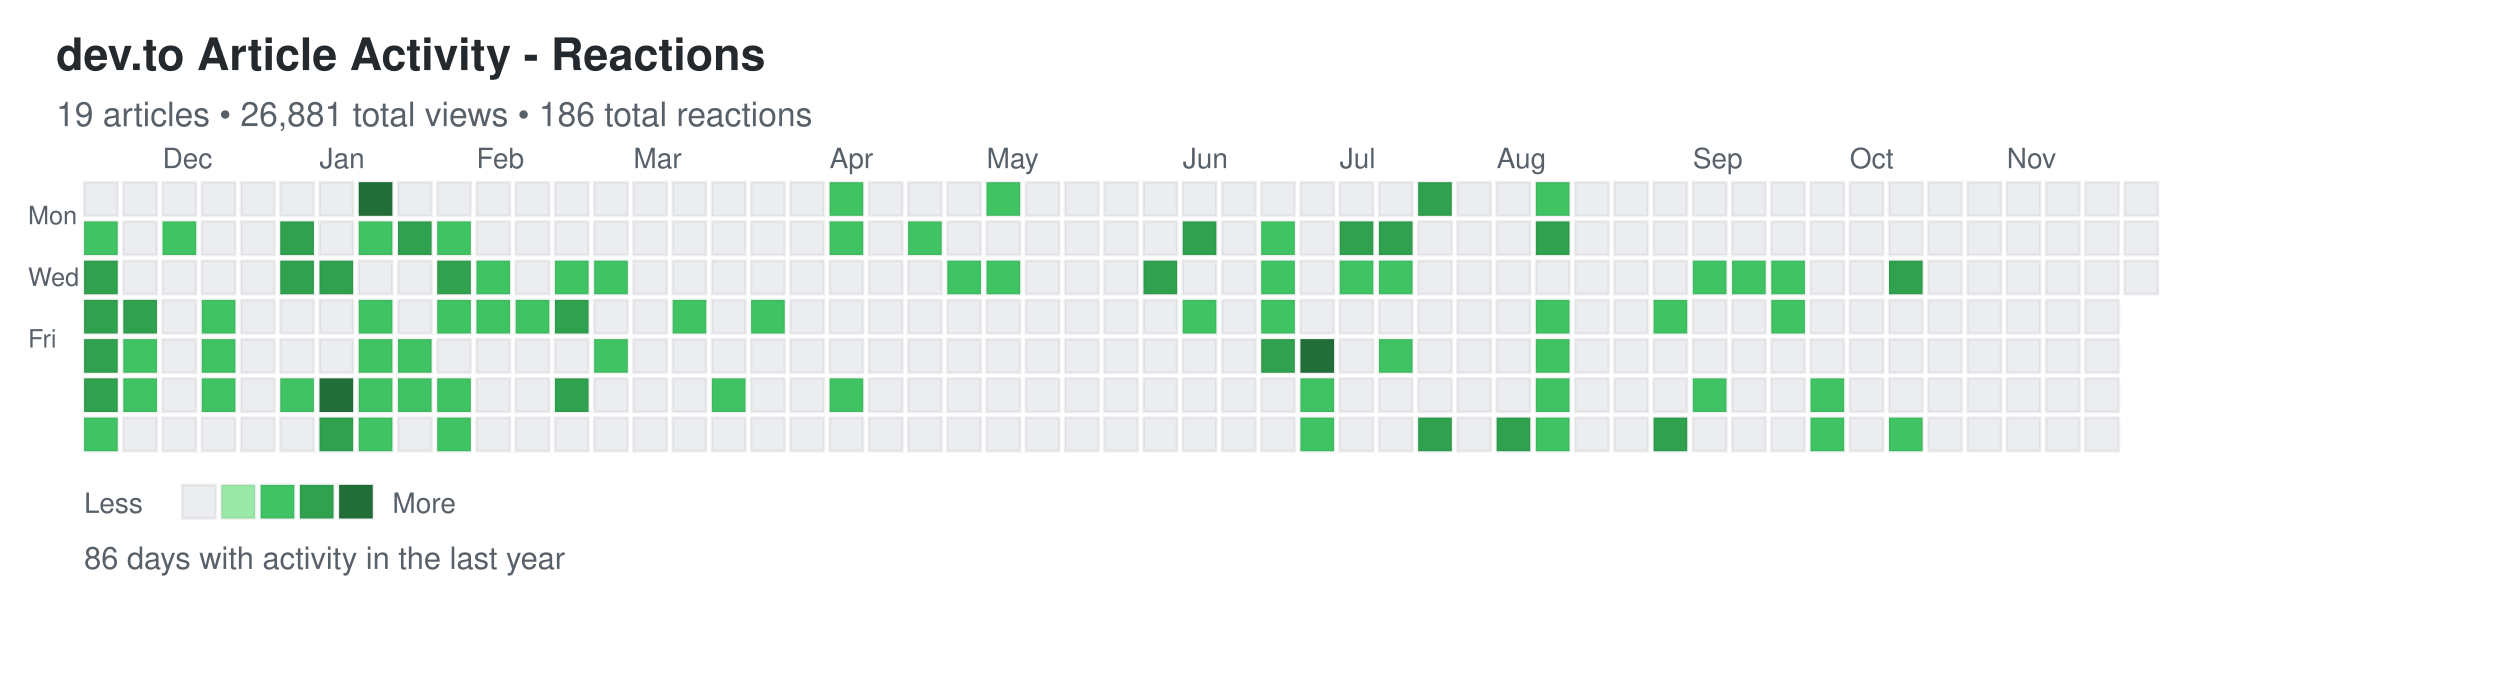
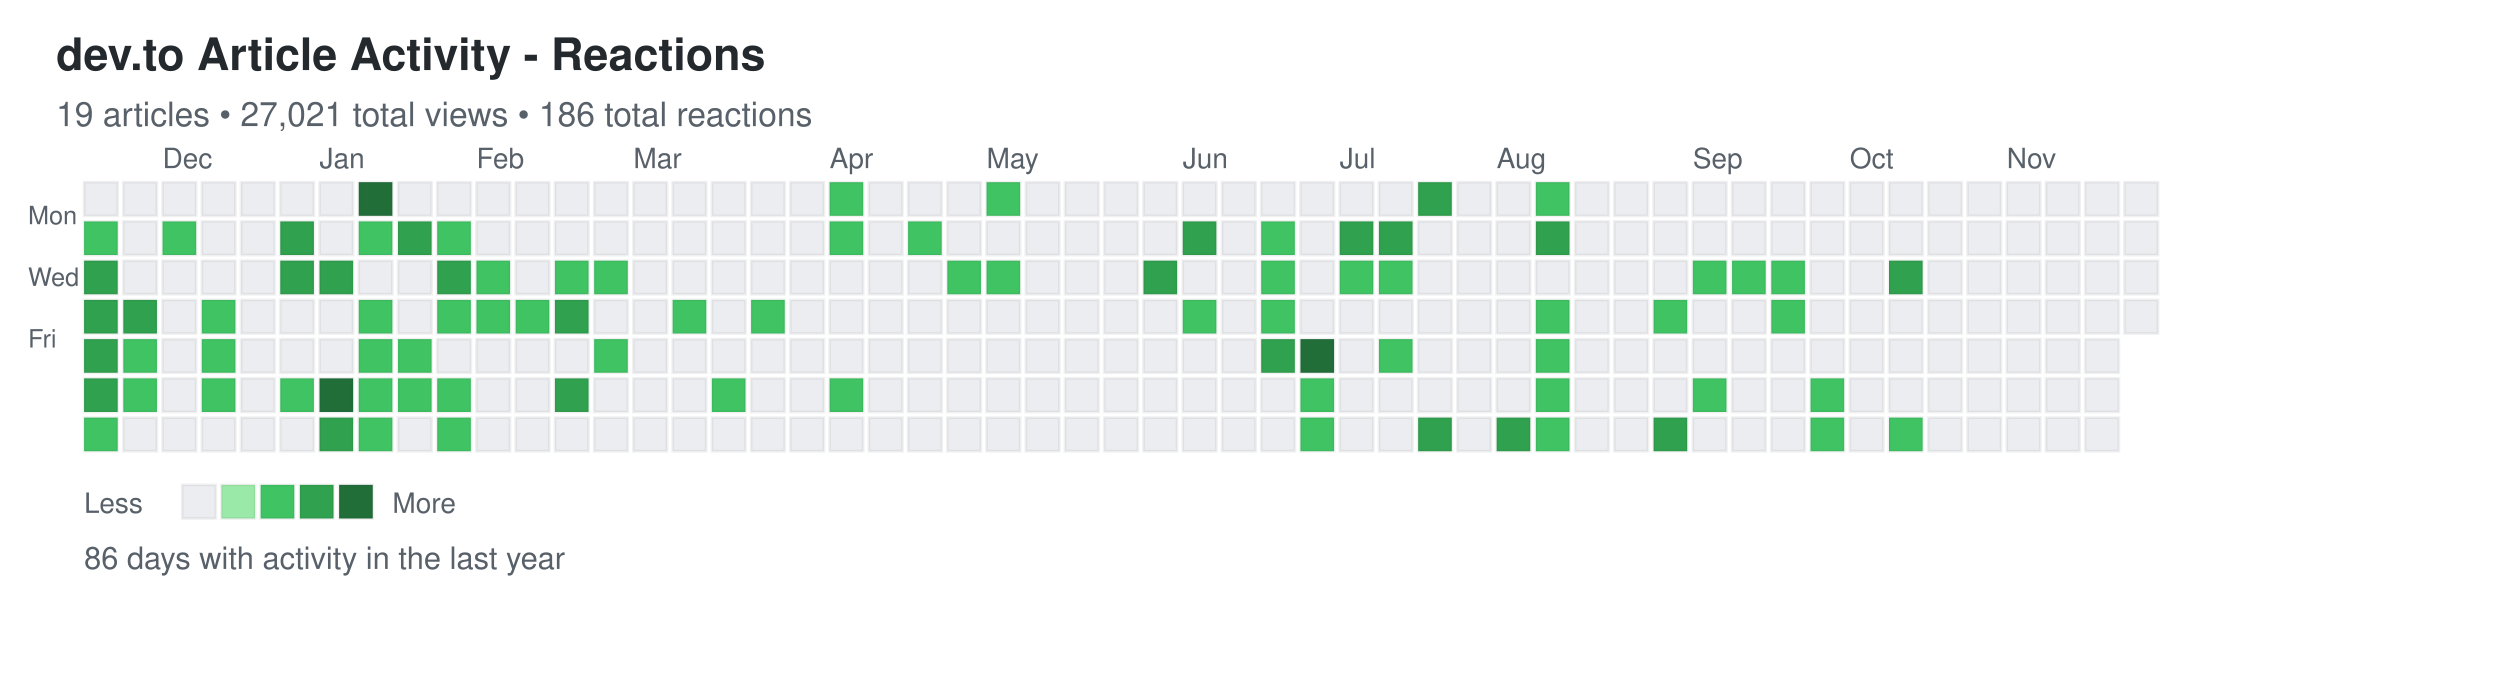
<svg xmlns="http://www.w3.org/2000/svg" width="892" height="248">
  <defs>
    <style>
.day { stroke: rgba(27,31,35,0.06); stroke-width: 1px; cursor: pointer; }
.day:hover { stroke: rgba(27,31,35,0.3); stroke-width: 2px; }
.month-label { font-family: -apple-system, BlinkMacSystemFont, "Segoe UI", Helvetica, Arial, sans-serif; font-size: 10px; fill: #586069; }
.day-label { font-family: -apple-system, BlinkMacSystemFont, "Segoe UI", Helvetica, Arial, sans-serif; font-size: 9px; fill: #586069; }
.title { font-family: -apple-system, BlinkMacSystemFont, "Segoe UI", Helvetica, Arial, sans-serif; font-size: 16px; font-weight: 600; fill: #24292e; }
.subtitle { font-family: -apple-system, BlinkMacSystemFont, "Segoe UI", Helvetica, Arial, sans-serif; font-size: 12px; fill: #586069; }
.stats { font-family: -apple-system, BlinkMacSystemFont, "Segoe UI", Helvetica, Arial, sans-serif; font-size: 11px; fill: #586069; }
.legend-text { font-family: -apple-system, BlinkMacSystemFont, "Segoe UI", Helvetica, Arial, sans-serif; font-size: 10px; fill: #586069; }
</style>
  </defs>
  <text x="20" y="25" class="title">dev.to Article Activity - Reactions</text>
-   <text x="20" y="45" class="subtitle">19 articles • 26,881 total views • 186 total reactions</text>
+   <text x="20" y="45" class="subtitle">19 articles • 27,021 total views • 186 total reactions</text>
  <text x="10" y="80" class="day-label">Mon</text>
  <text x="10" y="102" class="day-label">Wed</text>
  <text x="10" y="124" class="day-label">Fri</text>
  <rect x="30" y="65" width="12" height="12" fill="#ebedf0" class="day" data-date="2024-11-17" data-level="0" />
  <rect x="30" y="79" width="12" height="12" fill="#40c463" class="day" data-date="2024-11-18" data-level="2" />
  <rect x="30" y="93" width="12" height="12" fill="#30a14e" class="day" data-date="2024-11-19" data-level="3" />
  <rect x="30" y="107" width="12" height="12" fill="#30a14e" class="day" data-date="2024-11-20" data-level="3" />
  <rect x="30" y="121" width="12" height="12" fill="#30a14e" class="day" data-date="2024-11-21" data-level="3" />
  <rect x="30" y="135" width="12" height="12" fill="#30a14e" class="day" data-date="2024-11-22" data-level="3" />
  <rect x="30" y="149" width="12" height="12" fill="#40c463" class="day" data-date="2024-11-23" data-level="2" />
  <rect x="44" y="65" width="12" height="12" fill="#ebedf0" class="day" data-date="2024-11-24" data-level="0" />
  <rect x="44" y="79" width="12" height="12" fill="#ebedf0" class="day" data-date="2024-11-25" data-level="0" />
  <rect x="44" y="93" width="12" height="12" fill="#ebedf0" class="day" data-date="2024-11-26" data-level="0" />
  <rect x="44" y="107" width="12" height="12" fill="#30a14e" class="day" data-date="2024-11-27" data-level="3" />
  <rect x="44" y="121" width="12" height="12" fill="#40c463" class="day" data-date="2024-11-28" data-level="2" />
  <rect x="44" y="135" width="12" height="12" fill="#40c463" class="day" data-date="2024-11-29" data-level="2" />
  <rect x="44" y="149" width="12" height="12" fill="#ebedf0" class="day" data-date="2024-11-30" data-level="0" />
  <rect x="58" y="65" width="12" height="12" fill="#ebedf0" class="day" data-date="2024-12-01" data-level="0" />
  <rect x="58" y="79" width="12" height="12" fill="#40c463" class="day" data-date="2024-12-02" data-level="2" />
  <rect x="58" y="93" width="12" height="12" fill="#ebedf0" class="day" data-date="2024-12-03" data-level="0" />
  <rect x="58" y="107" width="12" height="12" fill="#ebedf0" class="day" data-date="2024-12-04" data-level="0" />
  <rect x="58" y="121" width="12" height="12" fill="#ebedf0" class="day" data-date="2024-12-05" data-level="0" />
  <rect x="58" y="135" width="12" height="12" fill="#ebedf0" class="day" data-date="2024-12-06" data-level="0" />
  <rect x="58" y="149" width="12" height="12" fill="#ebedf0" class="day" data-date="2024-12-07" data-level="0" />
  <rect x="72" y="65" width="12" height="12" fill="#ebedf0" class="day" data-date="2024-12-08" data-level="0" />
  <rect x="72" y="79" width="12" height="12" fill="#ebedf0" class="day" data-date="2024-12-09" data-level="0" />
  <rect x="72" y="93" width="12" height="12" fill="#ebedf0" class="day" data-date="2024-12-10" data-level="0" />
  <rect x="72" y="107" width="12" height="12" fill="#40c463" class="day" data-date="2024-12-11" data-level="2" />
  <rect x="72" y="121" width="12" height="12" fill="#40c463" class="day" data-date="2024-12-12" data-level="2" />
  <rect x="72" y="135" width="12" height="12" fill="#40c463" class="day" data-date="2024-12-13" data-level="2" />
  <rect x="72" y="149" width="12" height="12" fill="#ebedf0" class="day" data-date="2024-12-14" data-level="0" />
  <rect x="86" y="65" width="12" height="12" fill="#ebedf0" class="day" data-date="2024-12-15" data-level="0" />
  <rect x="86" y="79" width="12" height="12" fill="#ebedf0" class="day" data-date="2024-12-16" data-level="0" />
  <rect x="86" y="93" width="12" height="12" fill="#ebedf0" class="day" data-date="2024-12-17" data-level="0" />
  <rect x="86" y="107" width="12" height="12" fill="#ebedf0" class="day" data-date="2024-12-18" data-level="0" />
  <rect x="86" y="121" width="12" height="12" fill="#ebedf0" class="day" data-date="2024-12-19" data-level="0" />
  <rect x="86" y="135" width="12" height="12" fill="#ebedf0" class="day" data-date="2024-12-20" data-level="0" />
  <rect x="86" y="149" width="12" height="12" fill="#ebedf0" class="day" data-date="2024-12-21" data-level="0" />
  <rect x="100" y="65" width="12" height="12" fill="#ebedf0" class="day" data-date="2024-12-22" data-level="0" />
  <rect x="100" y="79" width="12" height="12" fill="#30a14e" class="day" data-date="2024-12-23" data-level="3" />
  <rect x="100" y="93" width="12" height="12" fill="#30a14e" class="day" data-date="2024-12-24" data-level="3" />
  <rect x="100" y="107" width="12" height="12" fill="#ebedf0" class="day" data-date="2024-12-25" data-level="0" />
  <rect x="100" y="121" width="12" height="12" fill="#ebedf0" class="day" data-date="2024-12-26" data-level="0" />
  <rect x="100" y="135" width="12" height="12" fill="#40c463" class="day" data-date="2024-12-27" data-level="2" />
  <rect x="100" y="149" width="12" height="12" fill="#ebedf0" class="day" data-date="2024-12-28" data-level="0" />
  <rect x="114" y="65" width="12" height="12" fill="#ebedf0" class="day" data-date="2024-12-29" data-level="0" />
  <rect x="114" y="79" width="12" height="12" fill="#ebedf0" class="day" data-date="2024-12-30" data-level="0" />
  <rect x="114" y="93" width="12" height="12" fill="#30a14e" class="day" data-date="2024-12-31" data-level="3" />
  <rect x="114" y="107" width="12" height="12" fill="#ebedf0" class="day" data-date="2025-01-01" data-level="0" />
  <rect x="114" y="121" width="12" height="12" fill="#ebedf0" class="day" data-date="2025-01-02" data-level="0" />
  <rect x="114" y="135" width="12" height="12" fill="#216e39" class="day" data-date="2025-01-03" data-level="4" />
  <rect x="114" y="149" width="12" height="12" fill="#30a14e" class="day" data-date="2025-01-04" data-level="3" />
  <rect x="128" y="65" width="12" height="12" fill="#216e39" class="day" data-date="2025-01-05" data-level="4" />
  <rect x="128" y="79" width="12" height="12" fill="#40c463" class="day" data-date="2025-01-06" data-level="2" />
  <rect x="128" y="93" width="12" height="12" fill="#ebedf0" class="day" data-date="2025-01-07" data-level="0" />
  <rect x="128" y="107" width="12" height="12" fill="#40c463" class="day" data-date="2025-01-08" data-level="2" />
  <rect x="128" y="121" width="12" height="12" fill="#40c463" class="day" data-date="2025-01-09" data-level="2" />
  <rect x="128" y="135" width="12" height="12" fill="#40c463" class="day" data-date="2025-01-10" data-level="2" />
  <rect x="128" y="149" width="12" height="12" fill="#40c463" class="day" data-date="2025-01-11" data-level="2" />
  <rect x="142" y="65" width="12" height="12" fill="#ebedf0" class="day" data-date="2025-01-12" data-level="0" />
  <rect x="142" y="79" width="12" height="12" fill="#30a14e" class="day" data-date="2025-01-13" data-level="3" />
  <rect x="142" y="93" width="12" height="12" fill="#ebedf0" class="day" data-date="2025-01-14" data-level="0" />
  <rect x="142" y="107" width="12" height="12" fill="#ebedf0" class="day" data-date="2025-01-15" data-level="0" />
  <rect x="142" y="121" width="12" height="12" fill="#40c463" class="day" data-date="2025-01-16" data-level="2" />
  <rect x="142" y="135" width="12" height="12" fill="#40c463" class="day" data-date="2025-01-17" data-level="2" />
  <rect x="142" y="149" width="12" height="12" fill="#ebedf0" class="day" data-date="2025-01-18" data-level="0" />
  <rect x="156" y="65" width="12" height="12" fill="#ebedf0" class="day" data-date="2025-01-19" data-level="0" />
  <rect x="156" y="79" width="12" height="12" fill="#40c463" class="day" data-date="2025-01-20" data-level="2" />
  <rect x="156" y="93" width="12" height="12" fill="#30a14e" class="day" data-date="2025-01-21" data-level="3" />
  <rect x="156" y="107" width="12" height="12" fill="#40c463" class="day" data-date="2025-01-22" data-level="2" />
  <rect x="156" y="121" width="12" height="12" fill="#ebedf0" class="day" data-date="2025-01-23" data-level="0" />
  <rect x="156" y="135" width="12" height="12" fill="#40c463" class="day" data-date="2025-01-24" data-level="2" />
  <rect x="156" y="149" width="12" height="12" fill="#40c463" class="day" data-date="2025-01-25" data-level="2" />
  <rect x="170" y="65" width="12" height="12" fill="#ebedf0" class="day" data-date="2025-01-26" data-level="0" />
  <rect x="170" y="79" width="12" height="12" fill="#ebedf0" class="day" data-date="2025-01-27" data-level="0" />
  <rect x="170" y="93" width="12" height="12" fill="#40c463" class="day" data-date="2025-01-28" data-level="2" />
  <rect x="170" y="107" width="12" height="12" fill="#40c463" class="day" data-date="2025-01-29" data-level="2" />
  <rect x="170" y="121" width="12" height="12" fill="#ebedf0" class="day" data-date="2025-01-30" data-level="0" />
  <rect x="170" y="135" width="12" height="12" fill="#ebedf0" class="day" data-date="2025-01-31" data-level="0" />
  <rect x="170" y="149" width="12" height="12" fill="#ebedf0" class="day" data-date="2025-02-01" data-level="0" />
  <rect x="184" y="65" width="12" height="12" fill="#ebedf0" class="day" data-date="2025-02-02" data-level="0" />
  <rect x="184" y="79" width="12" height="12" fill="#ebedf0" class="day" data-date="2025-02-03" data-level="0" />
  <rect x="184" y="93" width="12" height="12" fill="#ebedf0" class="day" data-date="2025-02-04" data-level="0" />
  <rect x="184" y="107" width="12" height="12" fill="#40c463" class="day" data-date="2025-02-05" data-level="2" />
  <rect x="184" y="121" width="12" height="12" fill="#ebedf0" class="day" data-date="2025-02-06" data-level="0" />
  <rect x="184" y="135" width="12" height="12" fill="#ebedf0" class="day" data-date="2025-02-07" data-level="0" />
  <rect x="184" y="149" width="12" height="12" fill="#ebedf0" class="day" data-date="2025-02-08" data-level="0" />
  <rect x="198" y="65" width="12" height="12" fill="#ebedf0" class="day" data-date="2025-02-09" data-level="0" />
  <rect x="198" y="79" width="12" height="12" fill="#ebedf0" class="day" data-date="2025-02-10" data-level="0" />
  <rect x="198" y="93" width="12" height="12" fill="#40c463" class="day" data-date="2025-02-11" data-level="2" />
  <rect x="198" y="107" width="12" height="12" fill="#30a14e" class="day" data-date="2025-02-12" data-level="3" />
  <rect x="198" y="121" width="12" height="12" fill="#ebedf0" class="day" data-date="2025-02-13" data-level="0" />
  <rect x="198" y="135" width="12" height="12" fill="#30a14e" class="day" data-date="2025-02-14" data-level="3" />
  <rect x="198" y="149" width="12" height="12" fill="#ebedf0" class="day" data-date="2025-02-15" data-level="0" />
  <rect x="212" y="65" width="12" height="12" fill="#ebedf0" class="day" data-date="2025-02-16" data-level="0" />
  <rect x="212" y="79" width="12" height="12" fill="#ebedf0" class="day" data-date="2025-02-17" data-level="0" />
  <rect x="212" y="93" width="12" height="12" fill="#40c463" class="day" data-date="2025-02-18" data-level="2" />
  <rect x="212" y="107" width="12" height="12" fill="#ebedf0" class="day" data-date="2025-02-19" data-level="0" />
  <rect x="212" y="121" width="12" height="12" fill="#40c463" class="day" data-date="2025-02-20" data-level="2" />
  <rect x="212" y="135" width="12" height="12" fill="#ebedf0" class="day" data-date="2025-02-21" data-level="0" />
  <rect x="212" y="149" width="12" height="12" fill="#ebedf0" class="day" data-date="2025-02-22" data-level="0" />
  <rect x="226" y="65" width="12" height="12" fill="#ebedf0" class="day" data-date="2025-02-23" data-level="0" />
  <rect x="226" y="79" width="12" height="12" fill="#ebedf0" class="day" data-date="2025-02-24" data-level="0" />
  <rect x="226" y="93" width="12" height="12" fill="#ebedf0" class="day" data-date="2025-02-25" data-level="0" />
  <rect x="226" y="107" width="12" height="12" fill="#ebedf0" class="day" data-date="2025-02-26" data-level="0" />
  <rect x="226" y="121" width="12" height="12" fill="#ebedf0" class="day" data-date="2025-02-27" data-level="0" />
  <rect x="226" y="135" width="12" height="12" fill="#ebedf0" class="day" data-date="2025-02-28" data-level="0" />
  <rect x="226" y="149" width="12" height="12" fill="#ebedf0" class="day" data-date="2025-03-01" data-level="0" />
  <rect x="240" y="65" width="12" height="12" fill="#ebedf0" class="day" data-date="2025-03-02" data-level="0" />
  <rect x="240" y="79" width="12" height="12" fill="#ebedf0" class="day" data-date="2025-03-03" data-level="0" />
  <rect x="240" y="93" width="12" height="12" fill="#ebedf0" class="day" data-date="2025-03-04" data-level="0" />
  <rect x="240" y="107" width="12" height="12" fill="#40c463" class="day" data-date="2025-03-05" data-level="2" />
  <rect x="240" y="121" width="12" height="12" fill="#ebedf0" class="day" data-date="2025-03-06" data-level="0" />
  <rect x="240" y="135" width="12" height="12" fill="#ebedf0" class="day" data-date="2025-03-07" data-level="0" />
  <rect x="240" y="149" width="12" height="12" fill="#ebedf0" class="day" data-date="2025-03-08" data-level="0" />
  <rect x="254" y="65" width="12" height="12" fill="#ebedf0" class="day" data-date="2025-03-09" data-level="0" />
  <rect x="254" y="79" width="12" height="12" fill="#ebedf0" class="day" data-date="2025-03-10" data-level="0" />
  <rect x="254" y="93" width="12" height="12" fill="#ebedf0" class="day" data-date="2025-03-11" data-level="0" />
  <rect x="254" y="107" width="12" height="12" fill="#ebedf0" class="day" data-date="2025-03-12" data-level="0" />
  <rect x="254" y="121" width="12" height="12" fill="#ebedf0" class="day" data-date="2025-03-13" data-level="0" />
  <rect x="254" y="135" width="12" height="12" fill="#40c463" class="day" data-date="2025-03-14" data-level="2" />
  <rect x="254" y="149" width="12" height="12" fill="#ebedf0" class="day" data-date="2025-03-15" data-level="0" />
  <rect x="268" y="65" width="12" height="12" fill="#ebedf0" class="day" data-date="2025-03-16" data-level="0" />
  <rect x="268" y="79" width="12" height="12" fill="#ebedf0" class="day" data-date="2025-03-17" data-level="0" />
  <rect x="268" y="93" width="12" height="12" fill="#ebedf0" class="day" data-date="2025-03-18" data-level="0" />
  <rect x="268" y="107" width="12" height="12" fill="#40c463" class="day" data-date="2025-03-19" data-level="2" />
  <rect x="268" y="121" width="12" height="12" fill="#ebedf0" class="day" data-date="2025-03-20" data-level="0" />
  <rect x="268" y="135" width="12" height="12" fill="#ebedf0" class="day" data-date="2025-03-21" data-level="0" />
  <rect x="268" y="149" width="12" height="12" fill="#ebedf0" class="day" data-date="2025-03-22" data-level="0" />
  <rect x="282" y="65" width="12" height="12" fill="#ebedf0" class="day" data-date="2025-03-23" data-level="0" />
  <rect x="282" y="79" width="12" height="12" fill="#ebedf0" class="day" data-date="2025-03-24" data-level="0" />
  <rect x="282" y="93" width="12" height="12" fill="#ebedf0" class="day" data-date="2025-03-25" data-level="0" />
  <rect x="282" y="107" width="12" height="12" fill="#ebedf0" class="day" data-date="2025-03-26" data-level="0" />
  <rect x="282" y="121" width="12" height="12" fill="#ebedf0" class="day" data-date="2025-03-27" data-level="0" />
  <rect x="282" y="135" width="12" height="12" fill="#ebedf0" class="day" data-date="2025-03-28" data-level="0" />
  <rect x="282" y="149" width="12" height="12" fill="#ebedf0" class="day" data-date="2025-03-29" data-level="0" />
  <rect x="296" y="65" width="12" height="12" fill="#40c463" class="day" data-date="2025-03-30" data-level="2" />
  <rect x="296" y="79" width="12" height="12" fill="#40c463" class="day" data-date="2025-03-31" data-level="2" />
  <rect x="296" y="93" width="12" height="12" fill="#ebedf0" class="day" data-date="2025-04-01" data-level="0" />
  <rect x="296" y="107" width="12" height="12" fill="#ebedf0" class="day" data-date="2025-04-02" data-level="0" />
  <rect x="296" y="121" width="12" height="12" fill="#ebedf0" class="day" data-date="2025-04-03" data-level="0" />
  <rect x="296" y="135" width="12" height="12" fill="#40c463" class="day" data-date="2025-04-04" data-level="2" />
  <rect x="296" y="149" width="12" height="12" fill="#ebedf0" class="day" data-date="2025-04-05" data-level="0" />
  <rect x="310" y="65" width="12" height="12" fill="#ebedf0" class="day" data-date="2025-04-06" data-level="0" />
  <rect x="310" y="79" width="12" height="12" fill="#ebedf0" class="day" data-date="2025-04-07" data-level="0" />
  <rect x="310" y="93" width="12" height="12" fill="#ebedf0" class="day" data-date="2025-04-08" data-level="0" />
  <rect x="310" y="107" width="12" height="12" fill="#ebedf0" class="day" data-date="2025-04-09" data-level="0" />
  <rect x="310" y="121" width="12" height="12" fill="#ebedf0" class="day" data-date="2025-04-10" data-level="0" />
  <rect x="310" y="135" width="12" height="12" fill="#ebedf0" class="day" data-date="2025-04-11" data-level="0" />
  <rect x="310" y="149" width="12" height="12" fill="#ebedf0" class="day" data-date="2025-04-12" data-level="0" />
  <rect x="324" y="65" width="12" height="12" fill="#ebedf0" class="day" data-date="2025-04-13" data-level="0" />
  <rect x="324" y="79" width="12" height="12" fill="#40c463" class="day" data-date="2025-04-14" data-level="2" />
  <rect x="324" y="93" width="12" height="12" fill="#ebedf0" class="day" data-date="2025-04-15" data-level="0" />
  <rect x="324" y="107" width="12" height="12" fill="#ebedf0" class="day" data-date="2025-04-16" data-level="0" />
  <rect x="324" y="121" width="12" height="12" fill="#ebedf0" class="day" data-date="2025-04-17" data-level="0" />
  <rect x="324" y="135" width="12" height="12" fill="#ebedf0" class="day" data-date="2025-04-18" data-level="0" />
  <rect x="324" y="149" width="12" height="12" fill="#ebedf0" class="day" data-date="2025-04-19" data-level="0" />
  <rect x="338" y="65" width="12" height="12" fill="#ebedf0" class="day" data-date="2025-04-20" data-level="0" />
  <rect x="338" y="79" width="12" height="12" fill="#ebedf0" class="day" data-date="2025-04-21" data-level="0" />
  <rect x="338" y="93" width="12" height="12" fill="#40c463" class="day" data-date="2025-04-22" data-level="2" />
  <rect x="338" y="107" width="12" height="12" fill="#ebedf0" class="day" data-date="2025-04-23" data-level="0" />
  <rect x="338" y="121" width="12" height="12" fill="#ebedf0" class="day" data-date="2025-04-24" data-level="0" />
  <rect x="338" y="135" width="12" height="12" fill="#ebedf0" class="day" data-date="2025-04-25" data-level="0" />
  <rect x="338" y="149" width="12" height="12" fill="#ebedf0" class="day" data-date="2025-04-26" data-level="0" />
  <rect x="352" y="65" width="12" height="12" fill="#40c463" class="day" data-date="2025-04-27" data-level="2" />
  <rect x="352" y="79" width="12" height="12" fill="#ebedf0" class="day" data-date="2025-04-28" data-level="0" />
  <rect x="352" y="93" width="12" height="12" fill="#40c463" class="day" data-date="2025-04-29" data-level="2" />
  <rect x="352" y="107" width="12" height="12" fill="#ebedf0" class="day" data-date="2025-04-30" data-level="0" />
  <rect x="352" y="121" width="12" height="12" fill="#ebedf0" class="day" data-date="2025-05-01" data-level="0" />
  <rect x="352" y="135" width="12" height="12" fill="#ebedf0" class="day" data-date="2025-05-02" data-level="0" />
  <rect x="352" y="149" width="12" height="12" fill="#ebedf0" class="day" data-date="2025-05-03" data-level="0" />
  <rect x="366" y="65" width="12" height="12" fill="#ebedf0" class="day" data-date="2025-05-04" data-level="0" />
  <rect x="366" y="79" width="12" height="12" fill="#ebedf0" class="day" data-date="2025-05-05" data-level="0" />
  <rect x="366" y="93" width="12" height="12" fill="#ebedf0" class="day" data-date="2025-05-06" data-level="0" />
  <rect x="366" y="107" width="12" height="12" fill="#ebedf0" class="day" data-date="2025-05-07" data-level="0" />
  <rect x="366" y="121" width="12" height="12" fill="#ebedf0" class="day" data-date="2025-05-08" data-level="0" />
  <rect x="366" y="135" width="12" height="12" fill="#ebedf0" class="day" data-date="2025-05-09" data-level="0" />
  <rect x="366" y="149" width="12" height="12" fill="#ebedf0" class="day" data-date="2025-05-10" data-level="0" />
  <rect x="380" y="65" width="12" height="12" fill="#ebedf0" class="day" data-date="2025-05-11" data-level="0" />
  <rect x="380" y="79" width="12" height="12" fill="#ebedf0" class="day" data-date="2025-05-12" data-level="0" />
  <rect x="380" y="93" width="12" height="12" fill="#ebedf0" class="day" data-date="2025-05-13" data-level="0" />
  <rect x="380" y="107" width="12" height="12" fill="#ebedf0" class="day" data-date="2025-05-14" data-level="0" />
  <rect x="380" y="121" width="12" height="12" fill="#ebedf0" class="day" data-date="2025-05-15" data-level="0" />
  <rect x="380" y="135" width="12" height="12" fill="#ebedf0" class="day" data-date="2025-05-16" data-level="0" />
  <rect x="380" y="149" width="12" height="12" fill="#ebedf0" class="day" data-date="2025-05-17" data-level="0" />
  <rect x="394" y="65" width="12" height="12" fill="#ebedf0" class="day" data-date="2025-05-18" data-level="0" />
  <rect x="394" y="79" width="12" height="12" fill="#ebedf0" class="day" data-date="2025-05-19" data-level="0" />
  <rect x="394" y="93" width="12" height="12" fill="#ebedf0" class="day" data-date="2025-05-20" data-level="0" />
  <rect x="394" y="107" width="12" height="12" fill="#ebedf0" class="day" data-date="2025-05-21" data-level="0" />
  <rect x="394" y="121" width="12" height="12" fill="#ebedf0" class="day" data-date="2025-05-22" data-level="0" />
  <rect x="394" y="135" width="12" height="12" fill="#ebedf0" class="day" data-date="2025-05-23" data-level="0" />
  <rect x="394" y="149" width="12" height="12" fill="#ebedf0" class="day" data-date="2025-05-24" data-level="0" />
  <rect x="408" y="65" width="12" height="12" fill="#ebedf0" class="day" data-date="2025-05-25" data-level="0" />
  <rect x="408" y="79" width="12" height="12" fill="#ebedf0" class="day" data-date="2025-05-26" data-level="0" />
  <rect x="408" y="93" width="12" height="12" fill="#30a14e" class="day" data-date="2025-05-27" data-level="3" />
  <rect x="408" y="107" width="12" height="12" fill="#ebedf0" class="day" data-date="2025-05-28" data-level="0" />
  <rect x="408" y="121" width="12" height="12" fill="#ebedf0" class="day" data-date="2025-05-29" data-level="0" />
  <rect x="408" y="135" width="12" height="12" fill="#ebedf0" class="day" data-date="2025-05-30" data-level="0" />
  <rect x="408" y="149" width="12" height="12" fill="#ebedf0" class="day" data-date="2025-05-31" data-level="0" />
  <rect x="422" y="65" width="12" height="12" fill="#ebedf0" class="day" data-date="2025-06-01" data-level="0" />
  <rect x="422" y="79" width="12" height="12" fill="#30a14e" class="day" data-date="2025-06-02" data-level="3" />
  <rect x="422" y="93" width="12" height="12" fill="#ebedf0" class="day" data-date="2025-06-03" data-level="0" />
  <rect x="422" y="107" width="12" height="12" fill="#40c463" class="day" data-date="2025-06-04" data-level="2" />
  <rect x="422" y="121" width="12" height="12" fill="#ebedf0" class="day" data-date="2025-06-05" data-level="0" />
  <rect x="422" y="135" width="12" height="12" fill="#ebedf0" class="day" data-date="2025-06-06" data-level="0" />
  <rect x="422" y="149" width="12" height="12" fill="#ebedf0" class="day" data-date="2025-06-07" data-level="0" />
  <rect x="436" y="65" width="12" height="12" fill="#ebedf0" class="day" data-date="2025-06-08" data-level="0" />
  <rect x="436" y="79" width="12" height="12" fill="#ebedf0" class="day" data-date="2025-06-09" data-level="0" />
  <rect x="436" y="93" width="12" height="12" fill="#ebedf0" class="day" data-date="2025-06-10" data-level="0" />
  <rect x="436" y="107" width="12" height="12" fill="#ebedf0" class="day" data-date="2025-06-11" data-level="0" />
  <rect x="436" y="121" width="12" height="12" fill="#ebedf0" class="day" data-date="2025-06-12" data-level="0" />
  <rect x="436" y="135" width="12" height="12" fill="#ebedf0" class="day" data-date="2025-06-13" data-level="0" />
  <rect x="436" y="149" width="12" height="12" fill="#ebedf0" class="day" data-date="2025-06-14" data-level="0" />
  <rect x="450" y="65" width="12" height="12" fill="#ebedf0" class="day" data-date="2025-06-15" data-level="0" />
  <rect x="450" y="79" width="12" height="12" fill="#40c463" class="day" data-date="2025-06-16" data-level="2" />
  <rect x="450" y="93" width="12" height="12" fill="#40c463" class="day" data-date="2025-06-17" data-level="2" />
  <rect x="450" y="107" width="12" height="12" fill="#40c463" class="day" data-date="2025-06-18" data-level="2" />
  <rect x="450" y="121" width="12" height="12" fill="#30a14e" class="day" data-date="2025-06-19" data-level="3" />
  <rect x="450" y="135" width="12" height="12" fill="#ebedf0" class="day" data-date="2025-06-20" data-level="0" />
  <rect x="450" y="149" width="12" height="12" fill="#ebedf0" class="day" data-date="2025-06-21" data-level="0" />
  <rect x="464" y="65" width="12" height="12" fill="#ebedf0" class="day" data-date="2025-06-22" data-level="0" />
  <rect x="464" y="79" width="12" height="12" fill="#ebedf0" class="day" data-date="2025-06-23" data-level="0" />
  <rect x="464" y="93" width="12" height="12" fill="#ebedf0" class="day" data-date="2025-06-24" data-level="0" />
  <rect x="464" y="107" width="12" height="12" fill="#ebedf0" class="day" data-date="2025-06-25" data-level="0" />
  <rect x="464" y="121" width="12" height="12" fill="#216e39" class="day" data-date="2025-06-26" data-level="4" />
  <rect x="464" y="135" width="12" height="12" fill="#40c463" class="day" data-date="2025-06-27" data-level="2" />
  <rect x="464" y="149" width="12" height="12" fill="#40c463" class="day" data-date="2025-06-28" data-level="2" />
  <rect x="478" y="65" width="12" height="12" fill="#ebedf0" class="day" data-date="2025-06-29" data-level="0" />
  <rect x="478" y="79" width="12" height="12" fill="#30a14e" class="day" data-date="2025-06-30" data-level="3" />
  <rect x="478" y="93" width="12" height="12" fill="#40c463" class="day" data-date="2025-07-01" data-level="2" />
  <rect x="478" y="107" width="12" height="12" fill="#ebedf0" class="day" data-date="2025-07-02" data-level="0" />
  <rect x="478" y="121" width="12" height="12" fill="#ebedf0" class="day" data-date="2025-07-03" data-level="0" />
  <rect x="478" y="135" width="12" height="12" fill="#ebedf0" class="day" data-date="2025-07-04" data-level="0" />
  <rect x="478" y="149" width="12" height="12" fill="#ebedf0" class="day" data-date="2025-07-05" data-level="0" />
  <rect x="492" y="65" width="12" height="12" fill="#ebedf0" class="day" data-date="2025-07-06" data-level="0" />
  <rect x="492" y="79" width="12" height="12" fill="#30a14e" class="day" data-date="2025-07-07" data-level="3" />
  <rect x="492" y="93" width="12" height="12" fill="#40c463" class="day" data-date="2025-07-08" data-level="2" />
  <rect x="492" y="107" width="12" height="12" fill="#ebedf0" class="day" data-date="2025-07-09" data-level="0" />
  <rect x="492" y="121" width="12" height="12" fill="#40c463" class="day" data-date="2025-07-10" data-level="2" />
  <rect x="492" y="135" width="12" height="12" fill="#ebedf0" class="day" data-date="2025-07-11" data-level="0" />
  <rect x="492" y="149" width="12" height="12" fill="#ebedf0" class="day" data-date="2025-07-12" data-level="0" />
  <rect x="506" y="65" width="12" height="12" fill="#30a14e" class="day" data-date="2025-07-13" data-level="3" />
  <rect x="506" y="79" width="12" height="12" fill="#ebedf0" class="day" data-date="2025-07-14" data-level="0" />
  <rect x="506" y="93" width="12" height="12" fill="#ebedf0" class="day" data-date="2025-07-15" data-level="0" />
  <rect x="506" y="107" width="12" height="12" fill="#ebedf0" class="day" data-date="2025-07-16" data-level="0" />
  <rect x="506" y="121" width="12" height="12" fill="#ebedf0" class="day" data-date="2025-07-17" data-level="0" />
  <rect x="506" y="135" width="12" height="12" fill="#ebedf0" class="day" data-date="2025-07-18" data-level="0" />
  <rect x="506" y="149" width="12" height="12" fill="#30a14e" class="day" data-date="2025-07-19" data-level="3" />
  <rect x="520" y="65" width="12" height="12" fill="#ebedf0" class="day" data-date="2025-07-20" data-level="0" />
  <rect x="520" y="79" width="12" height="12" fill="#ebedf0" class="day" data-date="2025-07-21" data-level="0" />
  <rect x="520" y="93" width="12" height="12" fill="#ebedf0" class="day" data-date="2025-07-22" data-level="0" />
  <rect x="520" y="107" width="12" height="12" fill="#ebedf0" class="day" data-date="2025-07-23" data-level="0" />
  <rect x="520" y="121" width="12" height="12" fill="#ebedf0" class="day" data-date="2025-07-24" data-level="0" />
  <rect x="520" y="135" width="12" height="12" fill="#ebedf0" class="day" data-date="2025-07-25" data-level="0" />
  <rect x="520" y="149" width="12" height="12" fill="#ebedf0" class="day" data-date="2025-07-26" data-level="0" />
  <rect x="534" y="65" width="12" height="12" fill="#ebedf0" class="day" data-date="2025-07-27" data-level="0" />
  <rect x="534" y="79" width="12" height="12" fill="#ebedf0" class="day" data-date="2025-07-28" data-level="0" />
  <rect x="534" y="93" width="12" height="12" fill="#ebedf0" class="day" data-date="2025-07-29" data-level="0" />
  <rect x="534" y="107" width="12" height="12" fill="#ebedf0" class="day" data-date="2025-07-30" data-level="0" />
  <rect x="534" y="121" width="12" height="12" fill="#ebedf0" class="day" data-date="2025-07-31" data-level="0" />
  <rect x="534" y="135" width="12" height="12" fill="#ebedf0" class="day" data-date="2025-08-01" data-level="0" />
  <rect x="534" y="149" width="12" height="12" fill="#30a14e" class="day" data-date="2025-08-02" data-level="3" />
  <rect x="548" y="65" width="12" height="12" fill="#40c463" class="day" data-date="2025-08-03" data-level="2" />
  <rect x="548" y="79" width="12" height="12" fill="#30a14e" class="day" data-date="2025-08-04" data-level="3" />
  <rect x="548" y="93" width="12" height="12" fill="#ebedf0" class="day" data-date="2025-08-05" data-level="0" />
  <rect x="548" y="107" width="12" height="12" fill="#40c463" class="day" data-date="2025-08-06" data-level="2" />
  <rect x="548" y="121" width="12" height="12" fill="#40c463" class="day" data-date="2025-08-07" data-level="2" />
  <rect x="548" y="135" width="12" height="12" fill="#40c463" class="day" data-date="2025-08-08" data-level="2" />
  <rect x="548" y="149" width="12" height="12" fill="#40c463" class="day" data-date="2025-08-09" data-level="2" />
  <rect x="562" y="65" width="12" height="12" fill="#ebedf0" class="day" data-date="2025-08-10" data-level="0" />
  <rect x="562" y="79" width="12" height="12" fill="#ebedf0" class="day" data-date="2025-08-11" data-level="0" />
  <rect x="562" y="93" width="12" height="12" fill="#ebedf0" class="day" data-date="2025-08-12" data-level="0" />
  <rect x="562" y="107" width="12" height="12" fill="#ebedf0" class="day" data-date="2025-08-13" data-level="0" />
  <rect x="562" y="121" width="12" height="12" fill="#ebedf0" class="day" data-date="2025-08-14" data-level="0" />
  <rect x="562" y="135" width="12" height="12" fill="#ebedf0" class="day" data-date="2025-08-15" data-level="0" />
  <rect x="562" y="149" width="12" height="12" fill="#ebedf0" class="day" data-date="2025-08-16" data-level="0" />
  <rect x="576" y="65" width="12" height="12" fill="#ebedf0" class="day" data-date="2025-08-17" data-level="0" />
  <rect x="576" y="79" width="12" height="12" fill="#ebedf0" class="day" data-date="2025-08-18" data-level="0" />
  <rect x="576" y="93" width="12" height="12" fill="#ebedf0" class="day" data-date="2025-08-19" data-level="0" />
  <rect x="576" y="107" width="12" height="12" fill="#ebedf0" class="day" data-date="2025-08-20" data-level="0" />
  <rect x="576" y="121" width="12" height="12" fill="#ebedf0" class="day" data-date="2025-08-21" data-level="0" />
  <rect x="576" y="135" width="12" height="12" fill="#ebedf0" class="day" data-date="2025-08-22" data-level="0" />
  <rect x="576" y="149" width="12" height="12" fill="#ebedf0" class="day" data-date="2025-08-23" data-level="0" />
  <rect x="590" y="65" width="12" height="12" fill="#ebedf0" class="day" data-date="2025-08-24" data-level="0" />
  <rect x="590" y="79" width="12" height="12" fill="#ebedf0" class="day" data-date="2025-08-25" data-level="0" />
  <rect x="590" y="93" width="12" height="12" fill="#ebedf0" class="day" data-date="2025-08-26" data-level="0" />
  <rect x="590" y="107" width="12" height="12" fill="#40c463" class="day" data-date="2025-08-27" data-level="2" />
  <rect x="590" y="121" width="12" height="12" fill="#ebedf0" class="day" data-date="2025-08-28" data-level="0" />
  <rect x="590" y="135" width="12" height="12" fill="#ebedf0" class="day" data-date="2025-08-29" data-level="0" />
  <rect x="590" y="149" width="12" height="12" fill="#30a14e" class="day" data-date="2025-08-30" data-level="3" />
  <rect x="604" y="65" width="12" height="12" fill="#ebedf0" class="day" data-date="2025-08-31" data-level="0" />
  <rect x="604" y="79" width="12" height="12" fill="#ebedf0" class="day" data-date="2025-09-01" data-level="0" />
  <rect x="604" y="93" width="12" height="12" fill="#40c463" class="day" data-date="2025-09-02" data-level="2" />
  <rect x="604" y="107" width="12" height="12" fill="#ebedf0" class="day" data-date="2025-09-03" data-level="0" />
  <rect x="604" y="121" width="12" height="12" fill="#ebedf0" class="day" data-date="2025-09-04" data-level="0" />
  <rect x="604" y="135" width="12" height="12" fill="#40c463" class="day" data-date="2025-09-05" data-level="2" />
  <rect x="604" y="149" width="12" height="12" fill="#ebedf0" class="day" data-date="2025-09-06" data-level="0" />
  <rect x="618" y="65" width="12" height="12" fill="#ebedf0" class="day" data-date="2025-09-07" data-level="0" />
  <rect x="618" y="79" width="12" height="12" fill="#ebedf0" class="day" data-date="2025-09-08" data-level="0" />
  <rect x="618" y="93" width="12" height="12" fill="#40c463" class="day" data-date="2025-09-09" data-level="2" />
  <rect x="618" y="107" width="12" height="12" fill="#ebedf0" class="day" data-date="2025-09-10" data-level="0" />
  <rect x="618" y="121" width="12" height="12" fill="#ebedf0" class="day" data-date="2025-09-11" data-level="0" />
  <rect x="618" y="135" width="12" height="12" fill="#ebedf0" class="day" data-date="2025-09-12" data-level="0" />
  <rect x="618" y="149" width="12" height="12" fill="#ebedf0" class="day" data-date="2025-09-13" data-level="0" />
  <rect x="632" y="65" width="12" height="12" fill="#ebedf0" class="day" data-date="2025-09-14" data-level="0" />
  <rect x="632" y="79" width="12" height="12" fill="#ebedf0" class="day" data-date="2025-09-15" data-level="0" />
  <rect x="632" y="93" width="12" height="12" fill="#40c463" class="day" data-date="2025-09-16" data-level="2" />
  <rect x="632" y="107" width="12" height="12" fill="#40c463" class="day" data-date="2025-09-17" data-level="2" />
  <rect x="632" y="121" width="12" height="12" fill="#ebedf0" class="day" data-date="2025-09-18" data-level="0" />
  <rect x="632" y="135" width="12" height="12" fill="#ebedf0" class="day" data-date="2025-09-19" data-level="0" />
  <rect x="632" y="149" width="12" height="12" fill="#ebedf0" class="day" data-date="2025-09-20" data-level="0" />
  <rect x="646" y="65" width="12" height="12" fill="#ebedf0" class="day" data-date="2025-09-21" data-level="0" />
  <rect x="646" y="79" width="12" height="12" fill="#ebedf0" class="day" data-date="2025-09-22" data-level="0" />
  <rect x="646" y="93" width="12" height="12" fill="#ebedf0" class="day" data-date="2025-09-23" data-level="0" />
  <rect x="646" y="107" width="12" height="12" fill="#ebedf0" class="day" data-date="2025-09-24" data-level="0" />
  <rect x="646" y="121" width="12" height="12" fill="#ebedf0" class="day" data-date="2025-09-25" data-level="0" />
  <rect x="646" y="135" width="12" height="12" fill="#40c463" class="day" data-date="2025-09-26" data-level="2" />
  <rect x="646" y="149" width="12" height="12" fill="#40c463" class="day" data-date="2025-09-27" data-level="2" />
  <rect x="660" y="65" width="12" height="12" fill="#ebedf0" class="day" data-date="2025-09-28" data-level="0" />
  <rect x="660" y="79" width="12" height="12" fill="#ebedf0" class="day" data-date="2025-09-29" data-level="0" />
  <rect x="660" y="93" width="12" height="12" fill="#ebedf0" class="day" data-date="2025-09-30" data-level="0" />
  <rect x="660" y="107" width="12" height="12" fill="#ebedf0" class="day" data-date="2025-10-01" data-level="0" />
  <rect x="660" y="121" width="12" height="12" fill="#ebedf0" class="day" data-date="2025-10-02" data-level="0" />
  <rect x="660" y="135" width="12" height="12" fill="#ebedf0" class="day" data-date="2025-10-03" data-level="0" />
  <rect x="660" y="149" width="12" height="12" fill="#ebedf0" class="day" data-date="2025-10-04" data-level="0" />
  <rect x="674" y="65" width="12" height="12" fill="#ebedf0" class="day" data-date="2025-10-05" data-level="0" />
  <rect x="674" y="79" width="12" height="12" fill="#ebedf0" class="day" data-date="2025-10-06" data-level="0" />
  <rect x="674" y="93" width="12" height="12" fill="#30a14e" class="day" data-date="2025-10-07" data-level="3" />
  <rect x="674" y="107" width="12" height="12" fill="#ebedf0" class="day" data-date="2025-10-08" data-level="0" />
  <rect x="674" y="121" width="12" height="12" fill="#ebedf0" class="day" data-date="2025-10-09" data-level="0" />
  <rect x="674" y="135" width="12" height="12" fill="#ebedf0" class="day" data-date="2025-10-10" data-level="0" />
  <rect x="674" y="149" width="12" height="12" fill="#40c463" class="day" data-date="2025-10-11" data-level="2" />
  <rect x="688" y="65" width="12" height="12" fill="#ebedf0" class="day" data-date="2025-10-12" data-level="0" />
  <rect x="688" y="79" width="12" height="12" fill="#ebedf0" class="day" data-date="2025-10-13" data-level="0" />
  <rect x="688" y="93" width="12" height="12" fill="#ebedf0" class="day" data-date="2025-10-14" data-level="0" />
  <rect x="688" y="107" width="12" height="12" fill="#ebedf0" class="day" data-date="2025-10-15" data-level="0" />
  <rect x="688" y="121" width="12" height="12" fill="#ebedf0" class="day" data-date="2025-10-16" data-level="0" />
  <rect x="688" y="135" width="12" height="12" fill="#ebedf0" class="day" data-date="2025-10-17" data-level="0" />
  <rect x="688" y="149" width="12" height="12" fill="#ebedf0" class="day" data-date="2025-10-18" data-level="0" />
  <rect x="702" y="65" width="12" height="12" fill="#ebedf0" class="day" data-date="2025-10-19" data-level="0" />
  <rect x="702" y="79" width="12" height="12" fill="#ebedf0" class="day" data-date="2025-10-20" data-level="0" />
  <rect x="702" y="93" width="12" height="12" fill="#ebedf0" class="day" data-date="2025-10-21" data-level="0" />
  <rect x="702" y="107" width="12" height="12" fill="#ebedf0" class="day" data-date="2025-10-22" data-level="0" />
  <rect x="702" y="121" width="12" height="12" fill="#ebedf0" class="day" data-date="2025-10-23" data-level="0" />
  <rect x="702" y="135" width="12" height="12" fill="#ebedf0" class="day" data-date="2025-10-24" data-level="0" />
  <rect x="702" y="149" width="12" height="12" fill="#ebedf0" class="day" data-date="2025-10-25" data-level="0" />
  <rect x="716" y="65" width="12" height="12" fill="#ebedf0" class="day" data-date="2025-10-26" data-level="0" />
  <rect x="716" y="79" width="12" height="12" fill="#ebedf0" class="day" data-date="2025-10-27" data-level="0" />
  <rect x="716" y="93" width="12" height="12" fill="#ebedf0" class="day" data-date="2025-10-28" data-level="0" />
  <rect x="716" y="107" width="12" height="12" fill="#ebedf0" class="day" data-date="2025-10-29" data-level="0" />
  <rect x="716" y="121" width="12" height="12" fill="#ebedf0" class="day" data-date="2025-10-30" data-level="0" />
  <rect x="716" y="135" width="12" height="12" fill="#ebedf0" class="day" data-date="2025-10-31" data-level="0" />
  <rect x="716" y="149" width="12" height="12" fill="#ebedf0" class="day" data-date="2025-11-01" data-level="0" />
  <rect x="730" y="65" width="12" height="12" fill="#ebedf0" class="day" data-date="2025-11-02" data-level="0" />
  <rect x="730" y="79" width="12" height="12" fill="#ebedf0" class="day" data-date="2025-11-03" data-level="0" />
  <rect x="730" y="93" width="12" height="12" fill="#ebedf0" class="day" data-date="2025-11-04" data-level="0" />
  <rect x="730" y="107" width="12" height="12" fill="#ebedf0" class="day" data-date="2025-11-05" data-level="0" />
  <rect x="730" y="121" width="12" height="12" fill="#ebedf0" class="day" data-date="2025-11-06" data-level="0" />
  <rect x="730" y="135" width="12" height="12" fill="#ebedf0" class="day" data-date="2025-11-07" data-level="0" />
  <rect x="730" y="149" width="12" height="12" fill="#ebedf0" class="day" data-date="2025-11-08" data-level="0" />
  <rect x="744" y="65" width="12" height="12" fill="#ebedf0" class="day" data-date="2025-11-09" data-level="0" />
  <rect x="744" y="79" width="12" height="12" fill="#ebedf0" class="day" data-date="2025-11-10" data-level="0" />
  <rect x="744" y="93" width="12" height="12" fill="#ebedf0" class="day" data-date="2025-11-11" data-level="0" />
  <rect x="744" y="107" width="12" height="12" fill="#ebedf0" class="day" data-date="2025-11-12" data-level="0" />
  <rect x="744" y="121" width="12" height="12" fill="#ebedf0" class="day" data-date="2025-11-13" data-level="0" />
  <rect x="744" y="135" width="12" height="12" fill="#ebedf0" class="day" data-date="2025-11-14" data-level="0" />
  <rect x="744" y="149" width="12" height="12" fill="#ebedf0" class="day" data-date="2025-11-15" data-level="0" />
  <rect x="758" y="65" width="12" height="12" fill="#ebedf0" class="day" data-date="2025-11-16" data-level="0" />
  <rect x="758" y="79" width="12" height="12" fill="#ebedf0" class="day" data-date="2025-11-17" data-level="0" />
  <rect x="758" y="93" width="12" height="12" fill="#ebedf0" class="day" data-date="2025-11-18" data-level="0" />
+   <rect x="758" y="107" width="12" height="12" fill="#ebedf0" class="day" data-date="2025-11-19" data-level="0" />
  <text x="58" y="60" class="month-label">Dec</text>
  <text x="114" y="60" class="month-label">Jan</text>
  <text x="170" y="60" class="month-label">Feb</text>
  <text x="226" y="60" class="month-label">Mar</text>
  <text x="296" y="60" class="month-label">Apr</text>
  <text x="352" y="60" class="month-label">May</text>
  <text x="422" y="60" class="month-label">Jun</text>
  <text x="478" y="60" class="month-label">Jul</text>
  <text x="534" y="60" class="month-label">Aug</text>
  <text x="604" y="60" class="month-label">Sep</text>
  <text x="660" y="60" class="month-label">Oct</text>
  <text x="716" y="60" class="month-label">Nov</text>
  <text x="30" y="183" class="legend-text">Less</text>
  <rect x="65" y="173" width="12" height="12" fill="#ebedf0" class="day" />
  <rect x="79" y="173" width="12" height="12" fill="#9be9a8" class="day" />
  <rect x="93" y="173" width="12" height="12" fill="#40c463" class="day" />
  <rect x="107" y="173" width="12" height="12" fill="#30a14e" class="day" />
  <rect x="121" y="173" width="12" height="12" fill="#216e39" class="day" />
  <text x="140" y="183" class="legend-text">More</text>
  <text x="30" y="203" class="stats">86 days with activity in the last year</text>
</svg>
